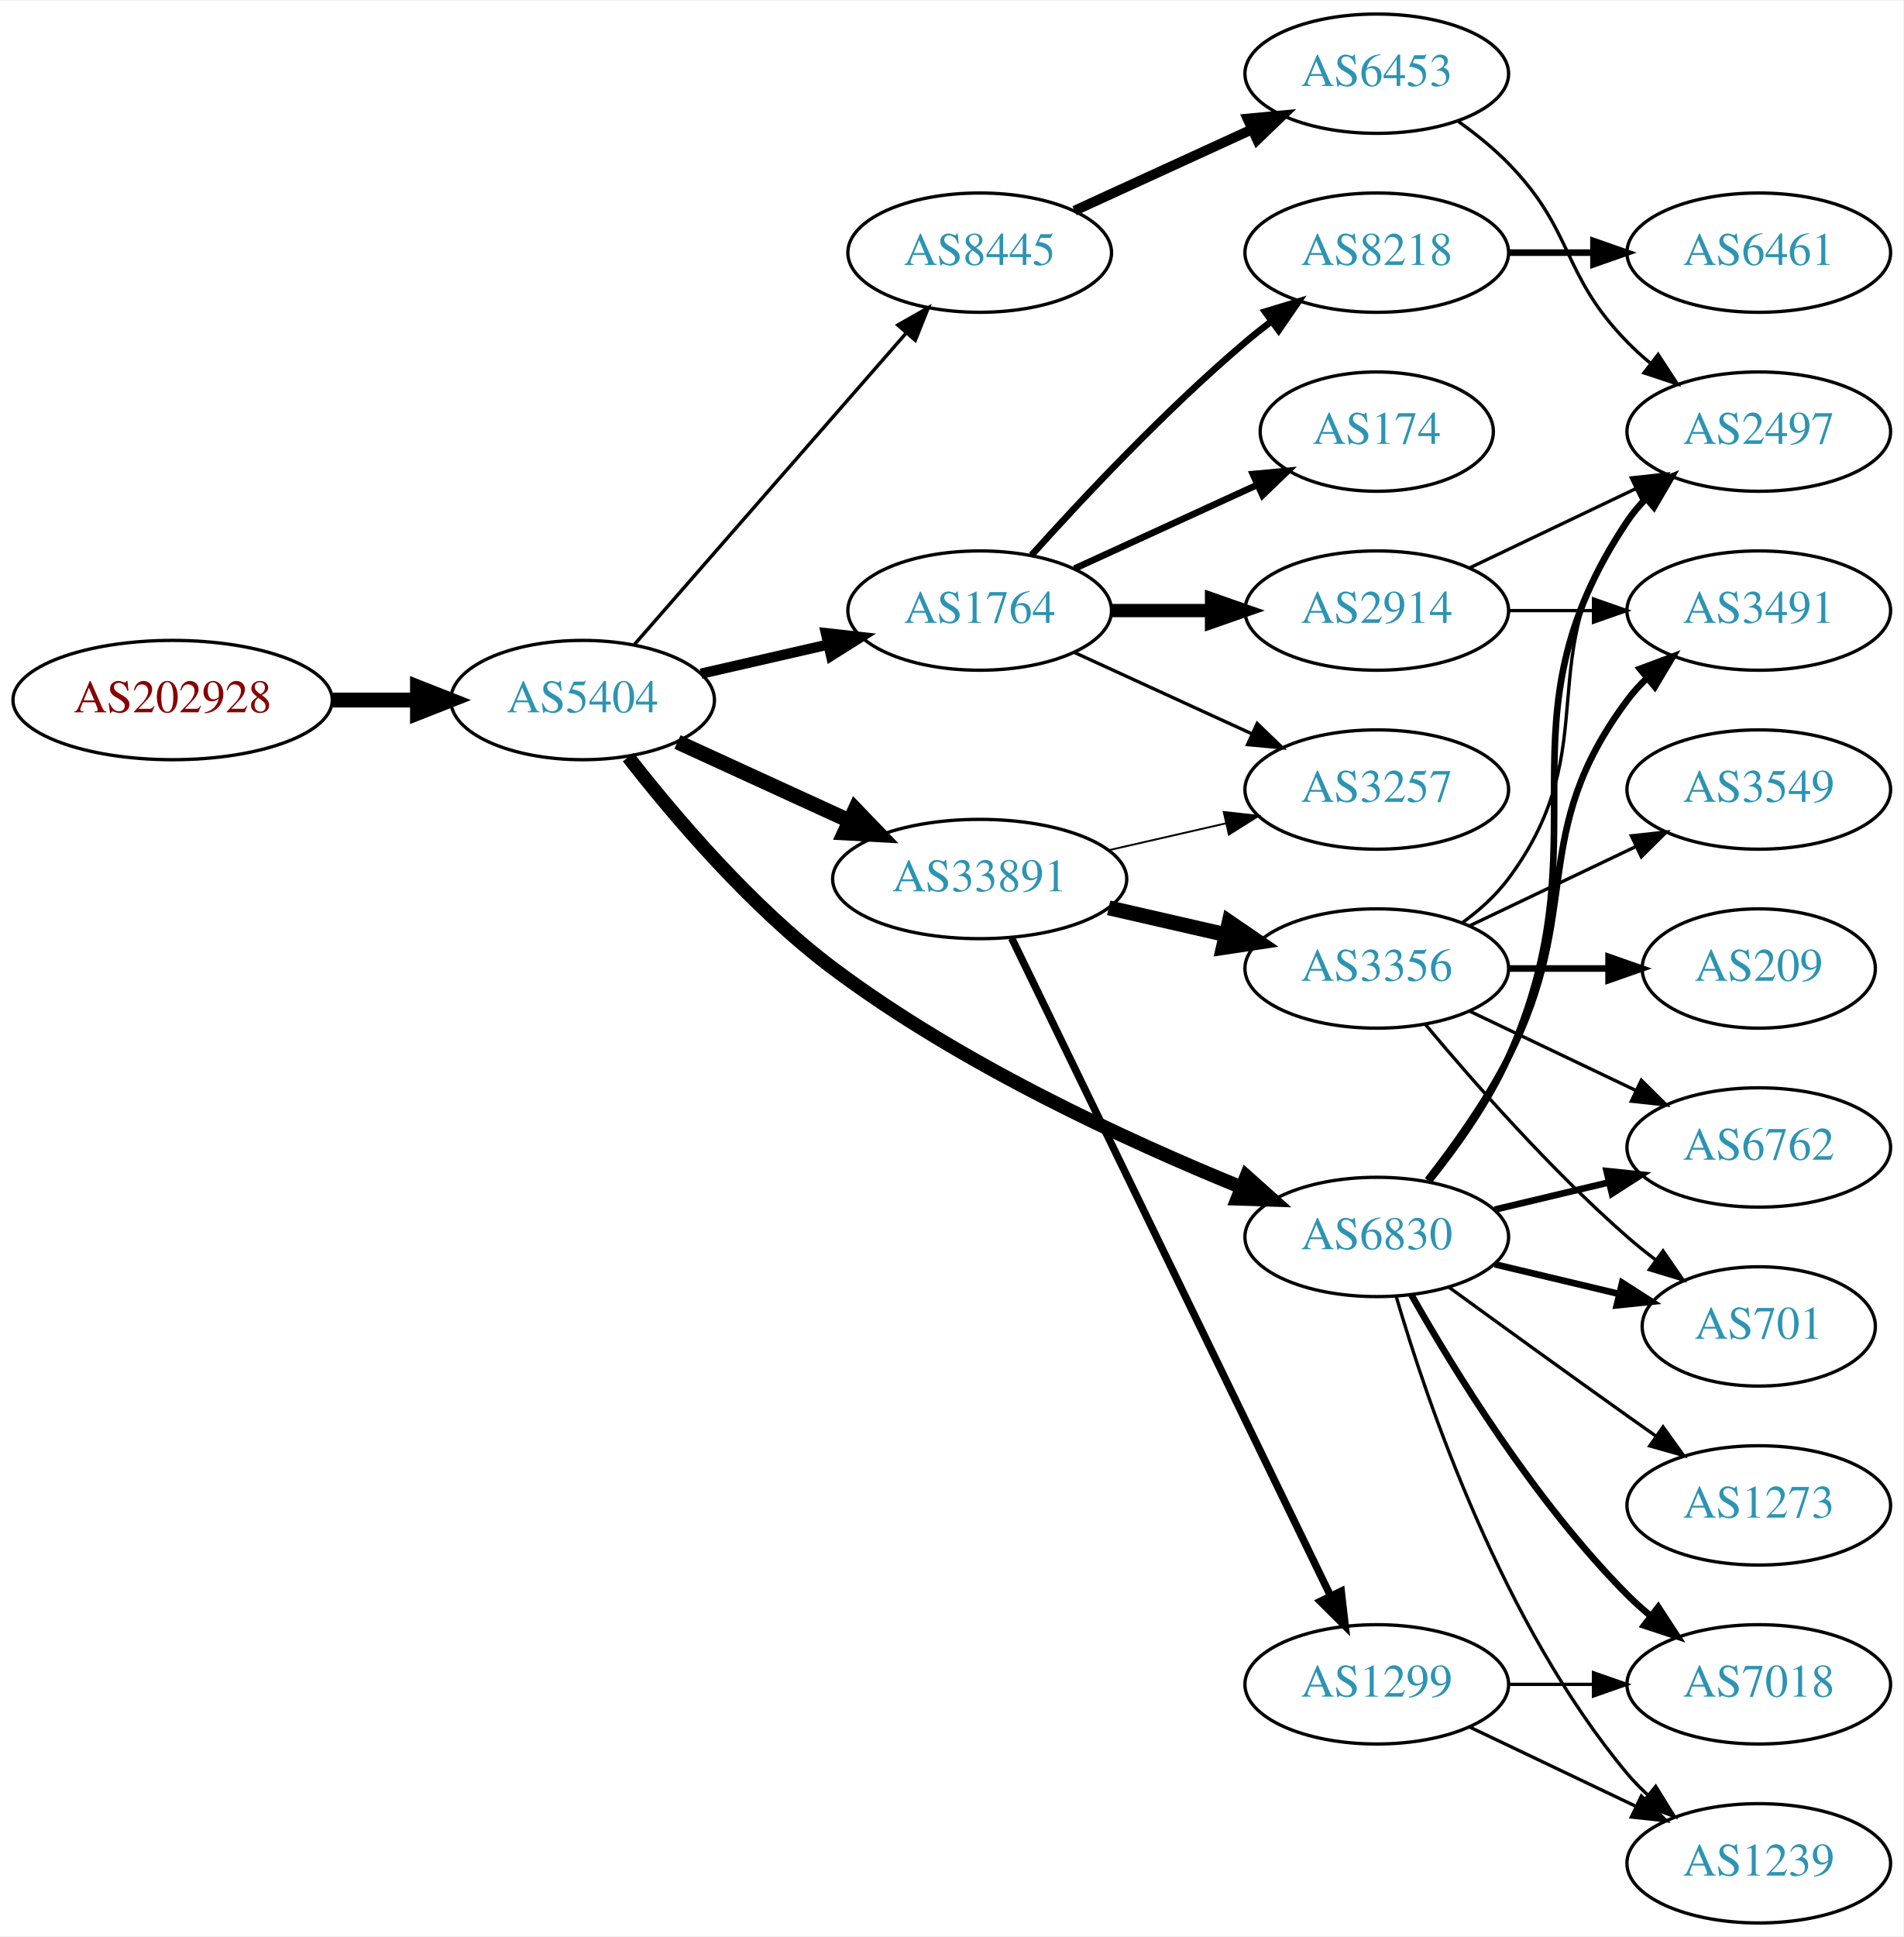
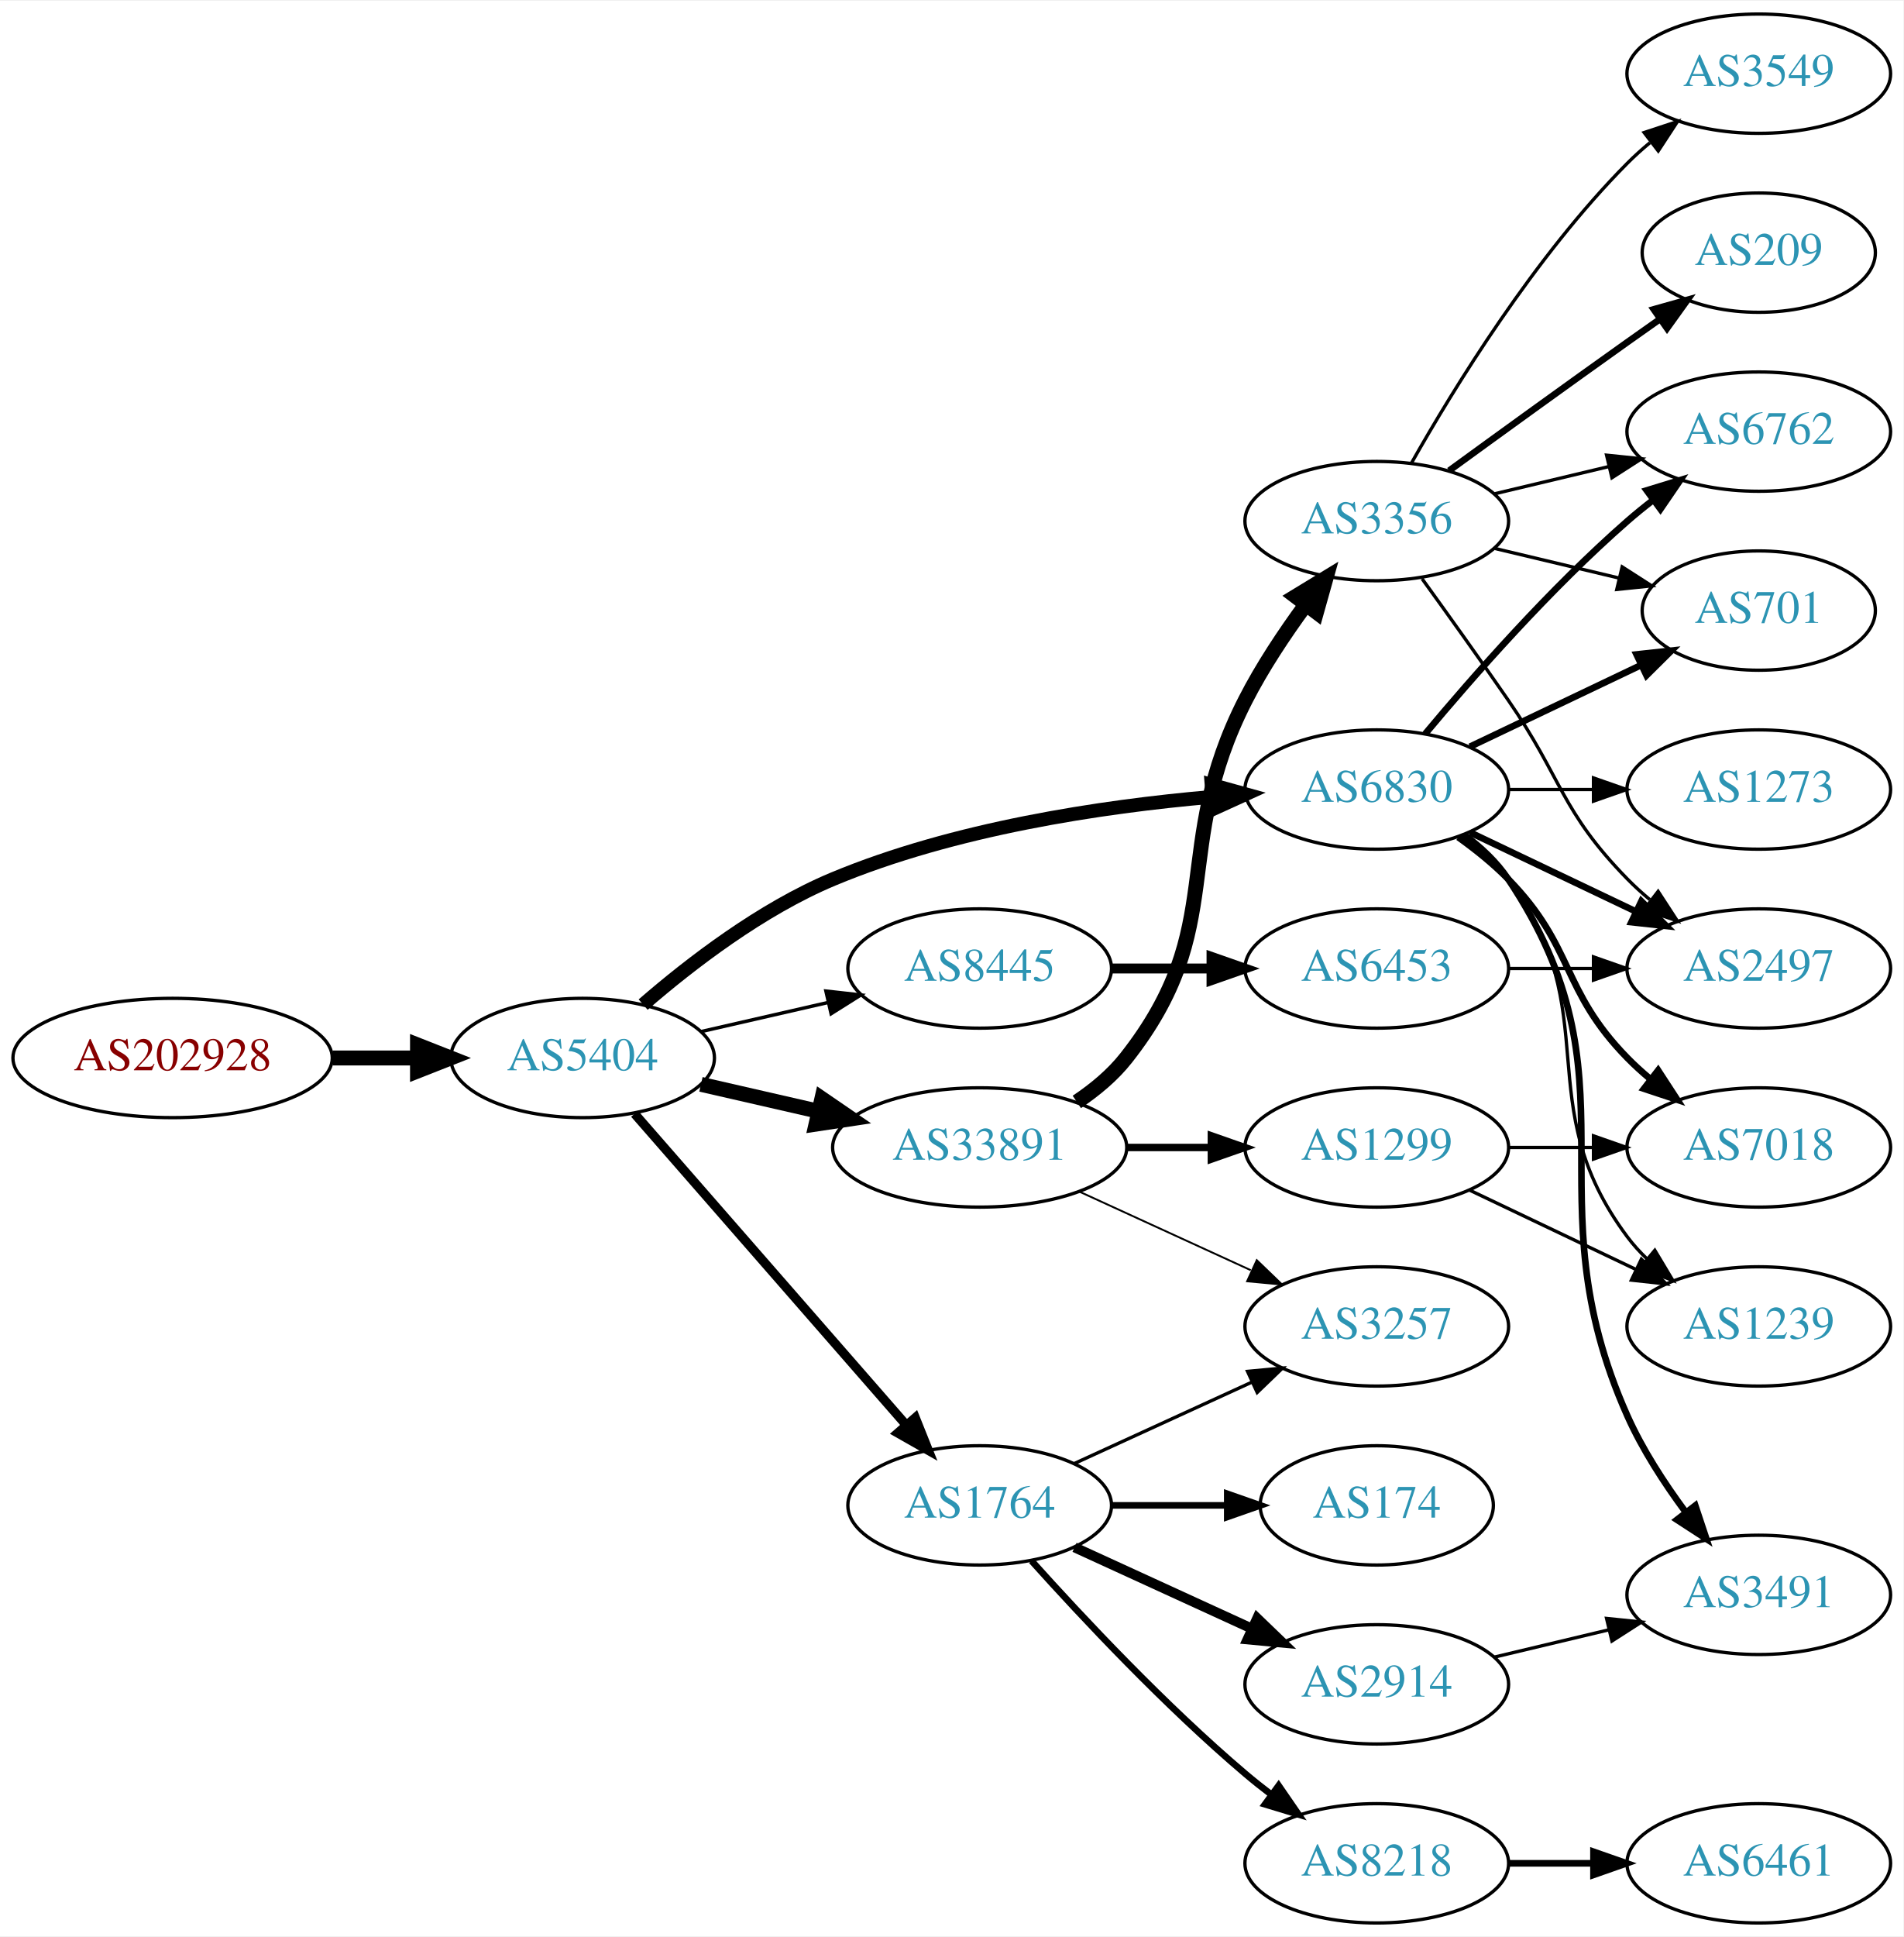
<svg xmlns="http://www.w3.org/2000/svg" xmlns:xlink="http://www.w3.org/1999/xlink" width="574pt" height="584pt" viewBox="0.00 0.00 574.46 584.00">
  <g id="graph0" class="graph" transform="scale(1 1) rotate(0) translate(4 580)">
    <polygon fill="white" stroke="none" points="-4,4 -4,-580 570.463,-580 570.463,4 -4,4" />
    <g id="node1" class="node">
      <g id="a_node1">
        <a xlink:href="/asn/202928" xlink:title="AS202928 ~ z-ix.net [AT]">
-           <ellipse fill="#ffffff" stroke="black" cx="48.096" cy="-369" rx="48.192" ry="18" />
-           <text text-anchor="middle" x="48.096" y="-365.3" font-family="Times,serif" font-size="14.00" fill="#880000">AS202928</text>
+           <ellipse fill="#ffffff" stroke="black" cx="48.096" cy="-261" rx="48.192" ry="18" />
+           <text text-anchor="middle" x="48.096" y="-257.3" font-family="Times,serif" font-size="14.00" fill="#880000">AS202928</text>
        </a>
      </g>
    </g>
    <g id="node2" class="node">
      <g id="a_node2">
        <a xlink:href="/asn/5404" xlink:title="AS5404 ~ ASN conova communications GmbH [AT]">
-           <ellipse fill="#ffffff" stroke="black" cx="171.838" cy="-369" rx="39.794" ry="18" />
-           <text text-anchor="middle" x="171.838" y="-365.3" font-family="Times,serif" font-size="14.00" fill="#2c94b3">AS5404</text>
+           <ellipse fill="#ffffff" stroke="black" cx="171.838" cy="-261" rx="39.794" ry="18" />
+           <text text-anchor="middle" x="171.838" y="-257.3" font-family="Times,serif" font-size="14.00" fill="#2c94b3">AS5404</text>
        </a>
      </g>
    </g>
    <g id="edge1" class="edge">
-       <path fill="none" stroke="black" stroke-width="4.5" d="M96.513,-369C104.867,-369 113.577,-369 121.969,-369" />
-       <polygon fill="black" stroke="black" stroke-width="4.5" points="122.004,-372.938 132.004,-369 122.004,-365.063 122.004,-372.938" />
+       <path fill="none" stroke="black" stroke-width="4.5" d="M96.513,-261C104.867,-261 113.577,-261 121.969,-261" />
+       <polygon fill="black" stroke="black" stroke-width="4.5" points="122.004,-264.938 132.004,-261 122.004,-257.063 122.004,-264.938" />
    </g>
    <g id="node3" class="node">
      <g id="a_node3">
-         <a xlink:href="/asn/1764" xlink:title="AS1764 ~ NEXTLAYER-AS [AT]">
-           <ellipse fill="#ffffff" stroke="black" cx="291.681" cy="-396" rx="39.794" ry="18" />
-           <text text-anchor="middle" x="291.681" y="-392.3" font-family="Times,serif" font-size="14.00" fill="#2c94b3">AS1764</text>
+         <a xlink:href="/asn/33891" xlink:title="AS33891 ~ CORE-BACKBONE GMBH GLOBAL NETWORK [DE]">
+           <ellipse fill="#ffffff" stroke="black" cx="291.681" cy="-234" rx="44.393" ry="18" />
+           <text text-anchor="middle" x="291.681" y="-230.3" font-family="Times,serif" font-size="14.00" fill="#2c94b3">AS33891</text>
        </a>
      </g>
    </g>
    <g id="edge2" class="edge">
-       <path fill="none" stroke="black" stroke-width="3.115" d="M207.557,-376.955C219.557,-379.704 233.178,-382.825 245.871,-385.733" />
-       <polygon fill="black" stroke="black" stroke-width="3.115" points="245.273,-389.187 255.802,-388.009 246.836,-382.364 245.273,-389.187" />
+       <path fill="none" stroke="black" stroke-width="4.5" d="M207.557,-253.045C218.696,-250.493 231.231,-247.621 243.124,-244.896" />
+       <polygon fill="black" stroke="black" stroke-width="4.5" points="244.05,-248.724 252.918,-242.652 242.291,-241.047 244.05,-248.724" />
    </g>
    <g id="node4" class="node">
      <g id="a_node4">
-         <a xlink:href="/asn/33891" xlink:title="AS33891 ~ CORE-BACKBONE GMBH GLOBAL NETWORK [DE]">
-           <ellipse fill="#ffffff" stroke="black" cx="291.681" cy="-315" rx="44.393" ry="18" />
-           <text text-anchor="middle" x="291.681" y="-311.3" font-family="Times,serif" font-size="14.00" fill="#2c94b3">AS33891</text>
+         <a xlink:href="/asn/6830" xlink:title="AS6830 ~ LibertyGlobal [AT]">
+           <ellipse fill="#ffffff" stroke="black" cx="411.523" cy="-342" rx="39.794" ry="18" />
+           <text text-anchor="middle" x="411.523" y="-338.3" font-family="Times,serif" font-size="14.00" fill="#2c94b3">AS6830</text>
        </a>
      </g>
    </g>
    <g id="edge3" class="edge">
-       <path fill="none" stroke="black" stroke-width="4.5" d="M200.467,-356.339C215.965,-349.238 235.531,-340.272 252.478,-332.506" />
-       <polygon fill="black" stroke="black" stroke-width="4.5" points="254.13,-336.08 261.58,-328.335 250.849,-328.921 254.13,-336.08" />
+       <path fill="none" stroke="black" stroke-width="4.154" d="M190.11,-277.109C204.392,-289.486 225.784,-305.948 247.484,-315 283.922,-330.199 328.295,-336.86 361.544,-339.77" />
+       <polygon fill="black" stroke="black" stroke-width="4.154" points="361.67,-343.425 371.925,-340.589 362.241,-336.179 361.67,-343.425" />
    </g>
    <g id="node5" class="node">
      <g id="a_node5">
-         <a xlink:href="/asn/6830" xlink:title="AS6830 ~ LibertyGlobal [AT]">
-           <ellipse fill="#ffffff" stroke="black" cx="411.523" cy="-207" rx="39.794" ry="18" />
-           <text text-anchor="middle" x="411.523" y="-203.3" font-family="Times,serif" font-size="14.00" fill="#2c94b3">AS6830</text>
+         <a xlink:href="/asn/8445" xlink:title="AS8445 ~ SALZBURG-AG-AS [AT]">
+           <ellipse fill="#ffffff" stroke="black" cx="291.681" cy="-288" rx="39.794" ry="18" />
+           <text text-anchor="middle" x="291.681" y="-284.3" font-family="Times,serif" font-size="14.00" fill="#2c94b3">AS8445</text>
        </a>
      </g>
    </g>
    <g id="edge4" class="edge">
-       <path fill="none" stroke="black" stroke-width="4.154" d="M185.616,-351.777C199.393,-334.09 222.703,-306.591 247.484,-288 285.962,-259.133 336.312,-235.961 370.819,-221.915" />
-       <polygon fill="black" stroke="black" stroke-width="4.154" points="372.175,-225.288 380.109,-218.199 369.475,-218.539 372.175,-225.288" />
+       <path fill="none" stroke="black" stroke-width="1.038" d="M207.557,-268.955C219.557,-271.704 233.178,-274.825 245.871,-277.733" />
+       <polygon fill="black" stroke="black" stroke-width="1.038" points="245.273,-281.187 255.802,-280.009 246.836,-274.364 245.273,-281.187" />
    </g>
    <g id="node6" class="node">
      <g id="a_node6">
-         <a xlink:href="/asn/8445" xlink:title="AS8445 ~ SALZBURG-AG-AS [AT]">
-           <ellipse fill="#ffffff" stroke="black" cx="291.681" cy="-504" rx="39.794" ry="18" />
-           <text text-anchor="middle" x="291.681" y="-500.3" font-family="Times,serif" font-size="14.00" fill="#2c94b3">AS8445</text>
+         <a xlink:href="/asn/1764" xlink:title="AS1764 ~ NEXTLAYER-AS [AT]">
+           <ellipse fill="#ffffff" stroke="black" cx="291.681" cy="-126" rx="39.794" ry="18" />
+           <text text-anchor="middle" x="291.681" y="-122.3" font-family="Times,serif" font-size="14.00" fill="#2c94b3">AS1764</text>
        </a>
      </g>
    </g>
    <g id="edge5" class="edge">
-       <path fill="none" stroke="black" stroke-width="1.038" d="M187.525,-385.825C208.101,-409.397 245.639,-452.4 269.312,-479.52" />
-       <polygon fill="black" stroke="black" stroke-width="1.038" points="266.966,-482.155 276.179,-487.387 272.24,-477.552 266.966,-482.155" />
+       <path fill="none" stroke="black" stroke-width="2.769" d="M187.525,-244.175C208.101,-220.603 245.639,-177.6 269.312,-150.48" />
+       <polygon fill="black" stroke="black" stroke-width="2.769" points="272.24,-152.448 276.179,-142.613 266.966,-147.845 272.24,-152.448" />
    </g>
    <g id="node7" class="node">
      <g id="a_node7">
-         <a xlink:href="/asn/174" xlink:title="AS174 ~ Cogent Communications [US]">
-           <ellipse fill="#ffffff" stroke="black" cx="411.523" cy="-450" rx="35.194" ry="18" />
-           <text text-anchor="middle" x="411.523" y="-446.3" font-family="Times,serif" font-size="14.00" fill="#2c94b3">AS174</text>
+         <a xlink:href="/asn/1299" xlink:title="AS1299 ~ Telia Carrier [EU]">
+           <ellipse fill="#ffffff" stroke="black" cx="411.523" cy="-234" rx="39.794" ry="18" />
+           <text text-anchor="middle" x="411.523" y="-230.3" font-family="Times,serif" font-size="14.00" fill="#2c94b3">AS1299</text>
        </a>
      </g>
    </g>
    <g id="edge6" class="edge">
-       <path fill="none" stroke="black" stroke-width="2" d="M320.309,-408.661C336.726,-416.183 357.707,-425.798 375.304,-433.861" />
-       <polygon fill="black" stroke="black" stroke-width="2" points="374.132,-437.174 384.681,-438.158 377.048,-430.811 374.132,-437.174" />
+       <path fill="none" stroke="black" stroke-width="2.25" d="M335.892,-234C344.204,-234 352.967,-234 361.449,-234" />
+       <polygon fill="black" stroke="black" stroke-width="2.25" points="361.608,-237.5 371.608,-234 361.608,-230.5 361.608,-237.5" />
    </g>
    <g id="node8" class="node">
      <g id="a_node8">
-         <a xlink:href="/asn/2914" xlink:title="AS2914 ~ NTT America, Inc. [US]">
-           <ellipse fill="#ffffff" stroke="black" cx="411.523" cy="-396" rx="39.794" ry="18" />
-           <text text-anchor="middle" x="411.523" y="-392.3" font-family="Times,serif" font-size="14.00" fill="#2c94b3">AS2914</text>
+         <a xlink:href="/asn/3356" xlink:title="AS3356 ~ Level 3 Parent, LLC [US]">
+           <ellipse fill="#ffffff" stroke="black" cx="411.523" cy="-423" rx="39.794" ry="18" />
+           <text text-anchor="middle" x="411.523" y="-419.3" font-family="Times,serif" font-size="14.00" fill="#2c94b3">AS3356</text>
        </a>
      </g>
    </g>
    <g id="edge7" class="edge">
-       <path fill="none" stroke="black" stroke-width="4" d="M331.593,-396C341.146,-396 351.496,-396 361.459,-396" />
-       <polygon fill="black" stroke="black" stroke-width="4" points="361.651,-399.5 371.651,-396 361.651,-392.5 361.651,-399.5" />
+       <path fill="none" stroke="black" stroke-width="4.5" d="M320.997,-247.739C326.511,-251.433 331.828,-255.858 335.877,-261 367.175,-300.754 348.896,-323.923 371.877,-369 376.903,-378.86 383.595,-388.919 389.995,-397.641" />
+       <polygon fill="black" stroke="black" stroke-width="4.5" points="387.047,-400.27 396.227,-405.86 393.323,-395.512 387.047,-400.27" />
    </g>
    <g id="node9" class="node">
      <g id="a_node9">
-         <a xlink:href="/asn/8218" xlink:title="AS8218 ~ legacy Neotelecoms [FR]">
-           <ellipse fill="#ffffff" stroke="black" cx="411.523" cy="-504" rx="39.794" ry="18" />
-           <text text-anchor="middle" x="411.523" y="-500.3" font-family="Times,serif" font-size="14.00" fill="#2c94b3">AS8218</text>
+         <a xlink:href="/asn/3257" xlink:title="AS3257 ~ GTT [DE]">
+           <ellipse fill="#ffffff" stroke="black" cx="411.523" cy="-180" rx="39.794" ry="18" />
+           <text text-anchor="middle" x="411.523" y="-176.3" font-family="Times,serif" font-size="14.00" fill="#2c94b3">AS3257</text>
        </a>
      </g>
    </g>
    <g id="edge8" class="edge">
-       <path fill="none" stroke="black" stroke-width="2" d="M307.327,-412.725C322.627,-429.765 347.725,-456.523 371.877,-477 374.374,-479.117 377.034,-481.232 379.746,-483.293" />
-       <polygon fill="black" stroke="black" stroke-width="2" points="377.782,-486.194 387.922,-489.266 381.912,-480.541 377.782,-486.194" />
+       <path fill="none" stroke="black" stroke-width="0.562" d="M321.81,-220.652C337.421,-213.498 356.819,-204.609 373.491,-196.97" />
+       <polygon fill="black" stroke="black" stroke-width="0.562" points="375.31,-199.986 382.943,-192.638 372.394,-193.622 375.31,-199.986" />
    </g>
    <g id="node10" class="node">
      <g id="a_node10">
-         <a xlink:href="/asn/3257" xlink:title="AS3257 ~ GTT [DE]">
-           <ellipse fill="#ffffff" stroke="black" cx="411.523" cy="-342" rx="39.794" ry="18" />
-           <text text-anchor="middle" x="411.523" y="-338.3" font-family="Times,serif" font-size="14.00" fill="#2c94b3">AS3257</text>
+         <a xlink:href="/asn/3491" xlink:title="AS3491 ~ PCCW Global, Inc. [US]">
+           <ellipse fill="#ffffff" stroke="black" cx="526.816" cy="-99" rx="39.794" ry="18" />
+           <text text-anchor="middle" x="526.816" y="-95.3" font-family="Times,serif" font-size="14.00" fill="#2c94b3">AS3491</text>
        </a>
      </g>
    </g>
    <g id="edge9" class="edge">
-       <path fill="none" stroke="black" d="M320.309,-383.339C336.266,-376.027 356.537,-366.739 373.82,-358.819" />
-       <polygon fill="black" stroke="black" points="375.434,-361.929 383.067,-354.581 372.518,-355.565 375.434,-361.929" />
-     </g>
-     <g id="edge11" class="edge">
-       <path fill="none" stroke="black" stroke-width="0.562" d="M330.615,-323.692C341.856,-326.267 354.269,-329.111 365.892,-331.774" />
-       <polygon fill="black" stroke="black" stroke-width="0.562" points="365.324,-335.235 375.853,-334.057 366.888,-328.412 365.324,-335.235" />
+       <path fill="none" stroke="black" stroke-width="2" d="M437.842,-328.393C442.898,-324.649 447.71,-320.169 451.17,-315 492.194,-253.706 457.1,-220.349 487.17,-153 491.682,-142.894 498.244,-132.774 504.685,-124.071" />
+       <polygon fill="black" stroke="black" stroke-width="2" points="507.659,-125.947 511.005,-115.894 502.12,-121.666 507.659,-125.947" />
    </g>
    <g id="node11" class="node">
      <g id="a_node11">
-         <a xlink:href="/asn/1299" xlink:title="AS1299 ~ Telia Carrier [EU]">
-           <ellipse fill="#ffffff" stroke="black" cx="411.523" cy="-72" rx="39.794" ry="18" />
-           <text text-anchor="middle" x="411.523" y="-68.3" font-family="Times,serif" font-size="14.00" fill="#2c94b3">AS1299</text>
+         <a xlink:href="/asn/6762" xlink:title="AS6762 ~ TELECOM ITALIA SPARKLE S.p.A. [IT]">
+           <ellipse fill="#ffffff" stroke="black" cx="526.816" cy="-450" rx="39.794" ry="18" />
+           <text text-anchor="middle" x="526.816" y="-446.3" font-family="Times,serif" font-size="14.00" fill="#2c94b3">AS6762</text>
        </a>
      </g>
    </g>
    <g id="edge10" class="edge">
-       <path fill="none" stroke="black" stroke-width="2.25" d="M301.346,-297.132C321.826,-254.899 373.314,-148.728 397.54,-98.773" />
-       <polygon fill="black" stroke="black" stroke-width="2.25" points="400.79,-100.092 402.004,-89.567 394.491,-97.037 400.79,-100.092" />
+       <path fill="none" stroke="black" stroke-width="2" d="M426.153,-358.817C440.436,-375.929 463.982,-402.745 487.17,-423 489.635,-425.154 492.274,-427.294 494.971,-429.372" />
+       <polygon fill="black" stroke="black" stroke-width="2" points="492.996,-432.264 503.125,-435.37 497.144,-426.625 492.996,-432.264" />
    </g>
    <g id="node12" class="node">
      <g id="a_node12">
-         <a xlink:href="/asn/3356" xlink:title="AS3356 ~ Level 3 Parent, LLC [US]">
-           <ellipse fill="#ffffff" stroke="black" cx="411.523" cy="-288" rx="39.794" ry="18" />
-           <text text-anchor="middle" x="411.523" y="-284.3" font-family="Times,serif" font-size="14.00" fill="#2c94b3">AS3356</text>
+         <a xlink:href="/asn/701" xlink:title="AS701 ~ UUNET [US]">
+           <ellipse fill="#ffffff" stroke="black" cx="526.816" cy="-396" rx="35.194" ry="18" />
+           <text text-anchor="middle" x="526.816" y="-392.3" font-family="Times,serif" font-size="14.00" fill="#2c94b3">AS701</text>
+         </a>
+       </g>
+     </g>
+     <g id="edge11" class="edge">
+       <path fill="none" stroke="black" stroke-width="2" d="M439.66,-354.934C455.091,-362.29 474.577,-371.577 491.112,-379.459" />
+       <polygon fill="black" stroke="black" stroke-width="2" points="489.921,-382.768 500.454,-383.911 492.933,-376.449 489.921,-382.768" />
+     </g>
+     <g id="node13" class="node">
+       <g id="a_node13">
+         <a xlink:href="/asn/2497" xlink:title="AS2497 ~ Internet Initiative Japan Inc. [JP]">
+           <ellipse fill="#ffffff" stroke="black" cx="526.816" cy="-288" rx="39.794" ry="18" />
+           <text text-anchor="middle" x="526.816" y="-284.3" font-family="Times,serif" font-size="14.00" fill="#2c94b3">AS2497</text>
        </a>
      </g>
    </g>
    <g id="edge12" class="edge">
-       <path fill="none" stroke="black" stroke-width="4.5" d="M330.615,-306.308C341.856,-303.733 354.269,-300.889 365.892,-298.226" />
-       <polygon fill="black" stroke="black" stroke-width="4.5" points="366.985,-302.015 375.853,-295.943 365.227,-294.339 366.985,-302.015" />
+       <path fill="none" stroke="black" stroke-width="2" d="M439.66,-329.066C454.654,-321.919 473.475,-312.948 489.698,-305.215" />
+       <polygon fill="black" stroke="black" stroke-width="2" points="491.38,-308.291 498.901,-300.829 488.368,-301.972 491.38,-308.291" />
    </g>
    <g id="node14" class="node">
      <g id="a_node14">
-         <a xlink:href="/asn/6762" xlink:title="AS6762 ~ TELECOM ITALIA SPARKLE S.p.A. [IT]">
+         <a xlink:href="/asn/7018" xlink:title="AS7018 ~ AT&amp;T Services, Inc. [US]">
          <ellipse fill="#ffffff" stroke="black" cx="526.816" cy="-234" rx="39.794" ry="18" />
-           <text text-anchor="middle" x="526.816" y="-230.3" font-family="Times,serif" font-size="14.00" fill="#2c94b3">AS6762</text>
-         </a>
-       </g>
-     </g>
-     <g id="edge22" class="edge">
-       <path fill="none" stroke="black" stroke-width="2" d="M447.13,-215.248C458.002,-217.838 470.156,-220.735 481.598,-223.462" />
-       <polygon fill="black" stroke="black" stroke-width="2" points="480.882,-226.889 491.421,-225.803 482.505,-220.08 480.882,-226.889" />
+           <text text-anchor="middle" x="526.816" y="-230.3" font-family="Times,serif" font-size="14.00" fill="#2c94b3">AS7018</text>
+         </a>
+       </g>
+     </g>
+     <g id="edge13" class="edge">
+       <path fill="none" stroke="black" stroke-width="2" d="M436.117,-327.611C441.373,-323.852 446.705,-319.563 451.17,-315 471.342,-294.383 466.997,-281.617 487.17,-261 489.262,-258.861 491.546,-256.782 493.922,-254.79" />
+       <polygon fill="black" stroke="black" stroke-width="2" points="496.441,-257.268 502.222,-248.389 492.166,-251.725 496.441,-257.268" />
    </g>
    <g id="node15" class="node">
      <g id="a_node15">
-         <a xlink:href="/asn/701" xlink:title="AS701 ~ UUNET [US]">
-           <ellipse fill="#ffffff" stroke="black" cx="526.816" cy="-180" rx="35.194" ry="18" />
-           <text text-anchor="middle" x="526.816" y="-176.3" font-family="Times,serif" font-size="14.00" fill="#2c94b3">AS701</text>
-         </a>
-       </g>
-     </g>
-     <g id="edge19" class="edge">
-       <path fill="none" stroke="black" stroke-width="2" d="M447.13,-198.752C458.925,-195.942 472.229,-192.771 484.497,-189.847" />
-       <polygon fill="black" stroke="black" stroke-width="2" points="485.586,-193.186 494.502,-187.463 483.963,-186.376 485.586,-193.186" />
+         <a xlink:href="/asn/1239" xlink:title="AS1239 ~ Sprint [US]">
+           <ellipse fill="#ffffff" stroke="black" cx="526.816" cy="-180" rx="39.794" ry="18" />
+           <text text-anchor="middle" x="526.816" y="-176.3" font-family="Times,serif" font-size="14.00" fill="#2c94b3">AS1239</text>
+         </a>
+       </g>
+     </g>
+     <g id="edge14" class="edge">
+       <path fill="none" stroke="black" d="M437.454,-328.118C442.53,-324.389 447.448,-319.984 451.17,-315 481.441,-274.458 456.898,-247.542 487.17,-207 488.914,-204.664 490.921,-202.455 493.085,-200.383" />
+       <polygon fill="black" stroke="black" points="495.444,-202.973 500.885,-193.882 490.963,-197.595 495.444,-202.973" />
+     </g>
+     <g id="node16" class="node">
+       <g id="a_node16">
+         <a xlink:href="/asn/1273" xlink:title="AS1273 ~ Vodafone Group PLC [EU]">
+           <ellipse fill="#ffffff" stroke="black" cx="526.816" cy="-342" rx="39.794" ry="18" />
+           <text text-anchor="middle" x="526.816" y="-338.3" font-family="Times,serif" font-size="14.00" fill="#2c94b3">AS1273</text>
+         </a>
+       </g>
+     </g>
+     <g id="edge15" class="edge">
+       <path fill="none" stroke="black" d="M451.195,-342C459.398,-342 468.162,-342 476.694,-342" />
+       <polygon fill="black" stroke="black" points="476.934,-345.5 486.934,-342 476.933,-338.5 476.934,-345.5" />
    </g>
    <g id="node17" class="node">
      <g id="a_node17">
-         <a xlink:href="/asn/2497" xlink:title="AS2497 ~ Internet Initiative Japan Inc. [JP]">
-           <ellipse fill="#ffffff" stroke="black" cx="526.816" cy="-450" rx="39.794" ry="18" />
-           <text text-anchor="middle" x="526.816" y="-446.3" font-family="Times,serif" font-size="14.00" fill="#2c94b3">AS2497</text>
-         </a>
-       </g>
-     </g>
-     <g id="edge23" class="edge">
-       <path fill="none" stroke="black" stroke-width="2" d="M427.334,-223.894C435.492,-234.025 445.154,-247.525 451.17,-261 481.239,-328.349 446.145,-361.706 487.17,-423 488.791,-425.423 490.71,-427.695 492.812,-429.81" />
-       <polygon fill="black" stroke="black" stroke-width="2" points="490.625,-432.546 500.497,-436.393 495.179,-427.229 490.625,-432.546" />
+         <a xlink:href="/asn/6453" xlink:title="AS6453 ~ TATA COMMUNICATIONS (AMERICA) INC [US]">
+           <ellipse fill="#ffffff" stroke="black" cx="411.523" cy="-288" rx="39.794" ry="18" />
+           <text text-anchor="middle" x="411.523" y="-284.3" font-family="Times,serif" font-size="14.00" fill="#2c94b3">AS6453</text>
+         </a>
+       </g>
+     </g>
+     <g id="edge16" class="edge">
+       <path fill="none" stroke="black" stroke-width="3" d="M331.593,-288C341.146,-288 351.496,-288 361.459,-288" />
+       <polygon fill="black" stroke="black" stroke-width="3" points="361.651,-291.5 371.651,-288 361.651,-284.5 361.651,-291.5" />
+     </g>
+     <g id="edge20" class="edge">
+       <path fill="none" stroke="black" d="M320.309,-138.661C336.266,-145.973 356.537,-155.261 373.82,-163.181" />
+       <polygon fill="black" stroke="black" points="372.518,-166.435 383.067,-167.419 375.434,-160.071 372.518,-166.435" />
    </g>
    <g id="node18" class="node">
      <g id="a_node18">
-         <a xlink:href="/asn/1239" xlink:title="AS1239 ~ Sprint [US]">
-           <ellipse fill="#ffffff" stroke="black" cx="526.816" cy="-18" rx="39.794" ry="18" />
-           <text text-anchor="middle" x="526.816" y="-14.3" font-family="Times,serif" font-size="14.00" fill="#2c94b3">AS1239</text>
-         </a>
-       </g>
-     </g>
-     <g id="edge18" class="edge">
-       <path fill="none" stroke="black" d="M417.397,-188.998C426.711,-157.156 449.528,-90.019 487.17,-45 489.04,-42.763 491.138,-40.626 493.364,-38.604" />
-       <polygon fill="black" stroke="black" points="495.711,-41.208 501.283,-32.196 491.308,-35.766 495.711,-41.208" />
+         <a xlink:href="/asn/8218" xlink:title="AS8218 ~ legacy Neotelecoms [FR]">
+           <ellipse fill="#ffffff" stroke="black" cx="411.523" cy="-18" rx="39.794" ry="18" />
+           <text text-anchor="middle" x="411.523" y="-14.3" font-family="Times,serif" font-size="14.00" fill="#2c94b3">AS8218</text>
+         </a>
+       </g>
+     </g>
+     <g id="edge17" class="edge">
+       <path fill="none" stroke="black" stroke-width="2" d="M307.327,-109.275C322.627,-92.235 347.725,-65.477 371.877,-45 374.374,-42.883 377.034,-40.768 379.746,-38.707" />
+       <polygon fill="black" stroke="black" stroke-width="2" points="381.912,-41.459 387.922,-32.734 377.782,-35.806 381.912,-41.459" />
    </g>
    <g id="node19" class="node">
      <g id="a_node19">
-         <a xlink:href="/asn/3491" xlink:title="AS3491 ~ PCCW Global, Inc. [US]">
-           <ellipse fill="#ffffff" stroke="black" cx="526.816" cy="-396" rx="39.794" ry="18" />
-           <text text-anchor="middle" x="526.816" y="-392.3" font-family="Times,serif" font-size="14.00" fill="#2c94b3">AS3491</text>
-         </a>
-       </g>
-     </g>
-     <g id="edge20" class="edge">
-       <path fill="none" stroke="black" stroke-width="2" d="M426.82,-224.14C434.806,-234.353 444.467,-247.853 451.17,-261 474.15,-306.077 456.898,-328.458 487.17,-369 488.914,-371.336 490.921,-373.545 493.085,-375.617" />
-       <polygon fill="black" stroke="black" stroke-width="2" points="490.963,-378.405 500.885,-382.118 495.444,-373.027 490.963,-378.405" />
+         <a xlink:href="/asn/174" xlink:title="AS174 ~ Cogent Communications [US]">
+           <ellipse fill="#ffffff" stroke="black" cx="411.523" cy="-126" rx="35.194" ry="18" />
+           <text text-anchor="middle" x="411.523" y="-122.3" font-family="Times,serif" font-size="14.00" fill="#2c94b3">AS174</text>
+         </a>
+       </g>
+     </g>
+     <g id="edge18" class="edge">
+       <path fill="none" stroke="black" stroke-width="2" d="M331.593,-126C342.68,-126 354.839,-126 366.222,-126" />
+       <polygon fill="black" stroke="black" stroke-width="2" points="366.404,-129.5 376.404,-126 366.403,-122.5 366.404,-129.5" />
    </g>
    <g id="node20" class="node">
      <g id="a_node20">
-         <a xlink:href="/asn/7018" xlink:title="AS7018 ~ AT&amp;T Services, Inc. [US]">
-           <ellipse fill="#ffffff" stroke="black" cx="526.816" cy="-72" rx="39.794" ry="18" />
-           <text text-anchor="middle" x="526.816" y="-68.3" font-family="Times,serif" font-size="14.00" fill="#2c94b3">AS7018</text>
-         </a>
-       </g>
-     </g>
-     <g id="edge21" class="edge">
-       <path fill="none" stroke="black" stroke-width="2" d="M421.983,-189.51C434.765,-166.904 459.197,-127.114 487.17,-99 489.28,-96.879 491.576,-94.812 493.962,-92.829" />
-       <polygon fill="black" stroke="black" stroke-width="2" points="496.477,-95.31 502.277,-86.444 492.214,-89.758 496.477,-95.31" />
+         <a xlink:href="/asn/2914" xlink:title="AS2914 ~ NTT America, Inc. [US]">
+           <ellipse fill="#ffffff" stroke="black" cx="411.523" cy="-72" rx="39.794" ry="18" />
+           <text text-anchor="middle" x="411.523" y="-68.3" font-family="Times,serif" font-size="14.00" fill="#2c94b3">AS2914</text>
+         </a>
+       </g>
+     </g>
+     <g id="edge19" class="edge">
+       <path fill="none" stroke="black" stroke-width="3" d="M320.309,-113.339C336.266,-106.027 356.537,-96.739 373.82,-88.819" />
+       <polygon fill="black" stroke="black" stroke-width="3" points="375.434,-91.929 383.067,-84.581 372.518,-85.565 375.434,-91.929" />
+     </g>
+     <g id="edge27" class="edge">
+       <path fill="none" stroke="black" d="M451.195,-234C459.398,-234 468.162,-234 476.694,-234" />
+       <polygon fill="black" stroke="black" points="476.934,-237.5 486.934,-234 476.933,-230.5 476.934,-237.5" />
+     </g>
+     <g id="edge28" class="edge">
+       <path fill="none" stroke="black" d="M439.66,-221.066C454.654,-213.919 473.475,-204.948 489.698,-197.215" />
+       <polygon fill="black" stroke="black" points="491.38,-200.291 498.901,-192.829 488.368,-193.972 491.38,-200.291" />
+     </g>
+     <g id="edge26" class="edge">
+       <path fill="none" stroke="black" d="M447.13,-431.248C458.002,-433.838 470.156,-436.735 481.598,-439.462" />
+       <polygon fill="black" stroke="black" points="480.882,-442.889 491.421,-441.803 482.505,-436.08 480.882,-442.889" />
+     </g>
+     <g id="edge24" class="edge">
+       <path fill="none" stroke="black" d="M447.13,-414.752C458.925,-411.942 472.229,-408.771 484.497,-405.847" />
+       <polygon fill="black" stroke="black" points="485.586,-409.186 494.502,-403.463 483.963,-402.376 485.586,-409.186" />
+     </g>
+     <g id="edge25" class="edge">
+       <path fill="none" stroke="black" d="M425.202,-405.594C432.818,-395.063 442.651,-381.33 451.17,-369 467.565,-345.269 466.997,-335.617 487.17,-315 489.262,-312.861 491.546,-310.782 493.922,-308.79" />
+       <polygon fill="black" stroke="black" points="496.441,-311.268 502.222,-302.389 492.166,-305.725 496.441,-311.268" />
+     </g>
+     <g id="node22" class="node">
+       <g id="a_node22">
+         <a xlink:href="/asn/3549" xlink:title="AS3549 ~ Level 3 Parent, LLC [US]">
+           <ellipse fill="#ffffff" stroke="black" cx="526.816" cy="-558" rx="39.794" ry="18" />
+           <text text-anchor="middle" x="526.816" y="-554.3" font-family="Times,serif" font-size="14.00" fill="#2c94b3">AS3549</text>
+         </a>
+       </g>
+     </g>
+     <g id="edge22" class="edge">
+       <path fill="none" stroke="black" d="M421.983,-440.49C434.765,-463.096 459.197,-502.886 487.17,-531 489.28,-533.121 491.576,-535.188 493.962,-537.171" />
+       <polygon fill="black" stroke="black" points="492.214,-540.242 502.277,-543.556 496.477,-534.69 492.214,-540.242" />
+     </g>
+     <g id="node23" class="node">
+       <g id="a_node23">
+         <a xlink:href="/asn/209" xlink:title="AS209 ~ CenturyLink Communications, LLC [US]">
+           <ellipse fill="#ffffff" stroke="black" cx="526.816" cy="-504" rx="35.194" ry="18" />
+           <text text-anchor="middle" x="526.816" y="-500.3" font-family="Times,serif" font-size="14.00" fill="#2c94b3">AS209</text>
+         </a>
+       </g>
+     </g>
+     <g id="edge23" class="edge">
+       <path fill="none" stroke="black" stroke-width="2" d="M433.371,-438.222C448.305,-449.091 468.919,-464.025 487.17,-477 490.38,-479.282 493.749,-481.661 497.103,-484.018" />
+       <polygon fill="black" stroke="black" stroke-width="2" points="495.116,-486.899 505.314,-489.77 499.132,-481.166 495.116,-486.899" />
+     </g>
+     <g id="edge30" class="edge">
+       <path fill="none" stroke="black" d="M451.195,-288C459.398,-288 468.162,-288 476.694,-288" />
+       <polygon fill="black" stroke="black" points="476.934,-291.5 486.934,-288 476.933,-284.5 476.934,-291.5" />
    </g>
    <g id="node21" class="node">
      <g id="a_node21">
-         <a xlink:href="/asn/1273" xlink:title="AS1273 ~ Vodafone Group PLC [EU]">
-           <ellipse fill="#ffffff" stroke="black" cx="526.816" cy="-126" rx="39.794" ry="18" />
-           <text text-anchor="middle" x="526.816" y="-122.3" font-family="Times,serif" font-size="14.00" fill="#2c94b3">AS1273</text>
-         </a>
-       </g>
-     </g>
-     <g id="edge24" class="edge">
-       <path fill="none" stroke="black" d="M433.371,-191.778C448.305,-180.909 468.919,-165.975 487.17,-153 489.99,-150.995 492.933,-148.915 495.881,-146.841" />
-       <polygon fill="black" stroke="black" points="497.927,-149.681 504.106,-141.074 493.908,-143.95 497.927,-149.681" />
-     </g>
-     <g id="node22" class="node">
-       <g id="a_node22">
-         <a xlink:href="/asn/6453" xlink:title="AS6453 ~ TATA COMMUNICATIONS (AMERICA) INC [US]">
-           <ellipse fill="#ffffff" stroke="black" cx="411.523" cy="-558" rx="39.794" ry="18" />
-           <text text-anchor="middle" x="411.523" y="-554.3" font-family="Times,serif" font-size="14.00" fill="#2c94b3">AS6453</text>
-         </a>
-       </g>
-     </g>
-     <g id="edge27" class="edge">
-       <path fill="none" stroke="black" stroke-width="3" d="M320.309,-516.661C336.266,-523.973 356.537,-533.261 373.82,-541.181" />
-       <polygon fill="black" stroke="black" stroke-width="3" points="372.518,-544.435 383.067,-545.419 375.434,-538.071 372.518,-544.435" />
+         <a xlink:href="/asn/6461" xlink:title="AS6461 ~ Zayo Bandwidth [US]">
+           <ellipse fill="#ffffff" stroke="black" cx="526.816" cy="-18" rx="39.794" ry="18" />
+           <text text-anchor="middle" x="526.816" y="-14.3" font-family="Times,serif" font-size="14.00" fill="#2c94b3">AS6461</text>
+         </a>
+       </g>
+     </g>
+     <g id="edge21" class="edge">
+       <path fill="none" stroke="black" stroke-width="2" d="M451.195,-18C459.398,-18 468.162,-18 476.694,-18" />
+       <polygon fill="black" stroke="black" stroke-width="2" points="476.934,-21.5 486.934,-18 476.933,-14.5 476.934,-21.5" />
    </g>
    <g id="edge29" class="edge">
-       <path fill="none" stroke="black" d="M439.66,-408.934C454.654,-416.081 473.475,-425.052 489.698,-432.785" />
-       <polygon fill="black" stroke="black" points="488.368,-436.028 498.901,-437.171 491.38,-429.709 488.368,-436.028" />
-     </g>
-     <g id="edge30" class="edge">
-       <path fill="none" stroke="black" d="M451.195,-396C459.398,-396 468.162,-396 476.694,-396" />
-       <polygon fill="black" stroke="black" points="476.934,-399.5 486.934,-396 476.933,-392.5 476.934,-399.5" />
-     </g>
-     <g id="node23" class="node">
-       <g id="a_node23">
-         <a xlink:href="/asn/6461" xlink:title="AS6461 ~ Zayo Bandwidth [US]">
-           <ellipse fill="#ffffff" stroke="black" cx="526.816" cy="-504" rx="39.794" ry="18" />
-           <text text-anchor="middle" x="526.816" y="-500.3" font-family="Times,serif" font-size="14.00" fill="#2c94b3">AS6461</text>
-         </a>
-       </g>
-     </g>
-     <g id="edge31" class="edge">
-       <path fill="none" stroke="black" stroke-width="2" d="M451.195,-504C459.398,-504 468.162,-504 476.694,-504" />
-       <polygon fill="black" stroke="black" stroke-width="2" points="476.934,-507.5 486.934,-504 476.933,-500.5 476.934,-507.5" />
-     </g>
-     <g id="edge26" class="edge">
-       <path fill="none" stroke="black" d="M439.66,-59.066C454.654,-51.919 473.475,-42.948 489.698,-35.215" />
-       <polygon fill="black" stroke="black" points="491.38,-38.291 498.901,-30.829 488.368,-31.972 491.38,-38.291" />
-     </g>
-     <g id="edge25" class="edge">
-       <path fill="none" stroke="black" d="M451.195,-72C459.398,-72 468.162,-72 476.694,-72" />
-       <polygon fill="black" stroke="black" points="476.934,-75.5 486.934,-72 476.933,-68.5 476.934,-75.5" />
-     </g>
-     <g id="node13" class="node">
-       <g id="a_node13">
-         <a xlink:href="/asn/3549" xlink:title="AS3549 ~ Level 3 Parent, LLC [US]">
-           <ellipse fill="#ffffff" stroke="black" cx="526.816" cy="-342" rx="39.794" ry="18" />
-           <text text-anchor="middle" x="526.816" y="-338.3" font-family="Times,serif" font-size="14.00" fill="#2c94b3">AS3549</text>
-         </a>
-       </g>
-     </g>
-     <g id="edge13" class="edge">
-       <path fill="none" stroke="black" d="M439.66,-300.934C454.654,-308.081 473.475,-317.052 489.698,-324.785" />
-       <polygon fill="black" stroke="black" points="488.368,-328.028 498.901,-329.171 491.38,-321.709 488.368,-328.028" />
-     </g>
-     <g id="edge14" class="edge">
-       <path fill="none" stroke="black" d="M439.66,-275.066C454.654,-267.919 473.475,-258.948 489.698,-251.215" />
-       <polygon fill="black" stroke="black" points="491.38,-254.291 498.901,-246.829 488.368,-247.972 491.38,-254.291" />
-     </g>
-     <g id="edge15" class="edge">
-       <path fill="none" stroke="black" d="M426.153,-271.183C440.436,-254.071 463.982,-227.255 487.17,-207 489.839,-204.668 492.712,-202.352 495.642,-200.114" />
-       <polygon fill="black" stroke="black" points="497.92,-202.784 503.934,-194.061 493.793,-197.13 497.92,-202.784" />
-     </g>
-     <g id="node16" class="node">
-       <g id="a_node16">
-         <a xlink:href="/asn/209" xlink:title="AS209 ~ CenturyLink Communications, LLC [US]">
-           <ellipse fill="#ffffff" stroke="black" cx="526.816" cy="-288" rx="35.194" ry="18" />
-           <text text-anchor="middle" x="526.816" y="-284.3" font-family="Times,serif" font-size="14.00" fill="#2c94b3">AS209</text>
-         </a>
-       </g>
-     </g>
-     <g id="edge16" class="edge">
-       <path fill="none" stroke="black" stroke-width="2" d="M451.195,-288C460.901,-288 471.391,-288 481.354,-288" />
-       <polygon fill="black" stroke="black" stroke-width="2" points="481.491,-291.5 491.491,-288 481.49,-284.5 481.491,-291.5" />
-     </g>
-     <g id="edge17" class="edge">
-       <path fill="none" stroke="black" d="M437.454,-301.882C442.53,-305.611 447.448,-310.016 451.17,-315 481.441,-355.542 456.898,-382.458 487.17,-423 488.914,-425.336 490.921,-427.545 493.085,-429.617" />
-       <polygon fill="black" stroke="black" points="490.963,-432.405 500.885,-436.118 495.444,-427.027 490.963,-432.405" />
-     </g>
-     <g id="edge28" class="edge">
-       <path fill="none" stroke="black" d="M436.117,-543.611C441.373,-539.852 446.705,-535.563 451.17,-531 471.342,-510.383 466.997,-497.617 487.17,-477 489.262,-474.861 491.546,-472.782 493.922,-470.79" />
-       <polygon fill="black" stroke="black" points="496.441,-473.268 502.222,-464.389 492.166,-467.725 496.441,-473.268" />
+       <path fill="none" stroke="black" d="M447.13,-80.248C458.002,-82.838 470.156,-85.735 481.598,-88.462" />
+       <polygon fill="black" stroke="black" points="480.882,-91.889 491.421,-90.803 482.505,-85.08 480.882,-91.889" />
    </g>
  </g>
</svg>
